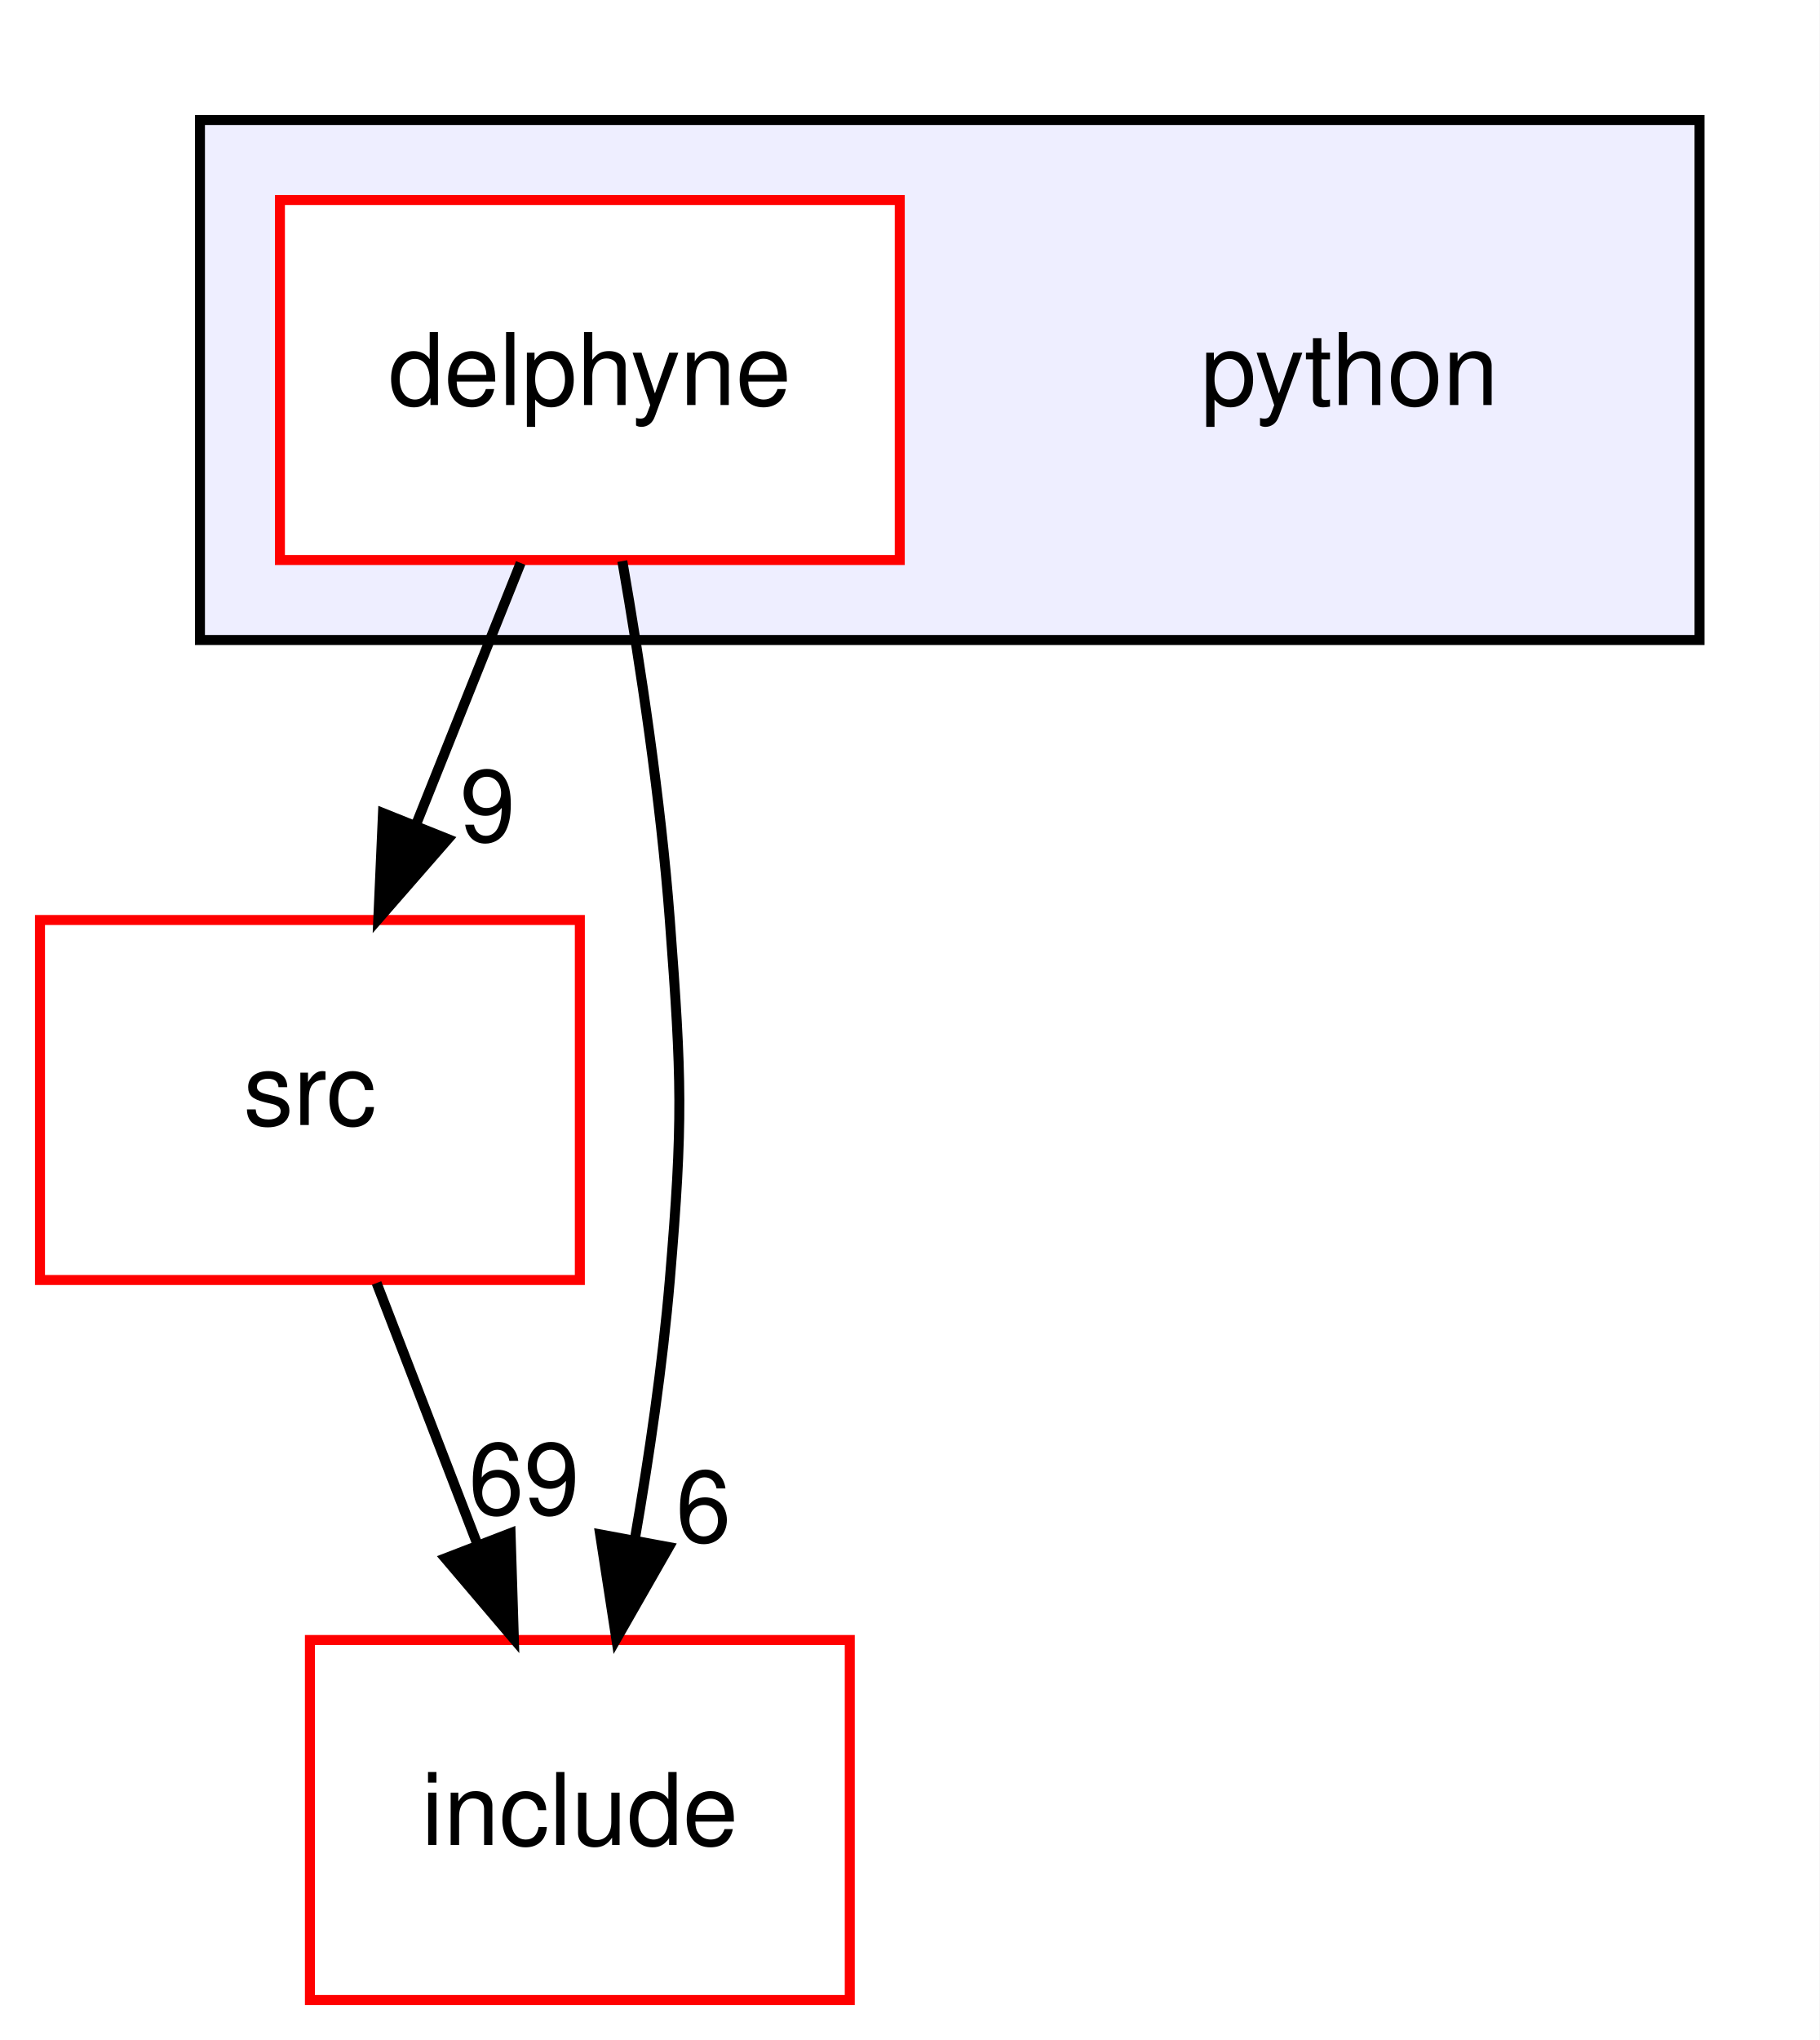
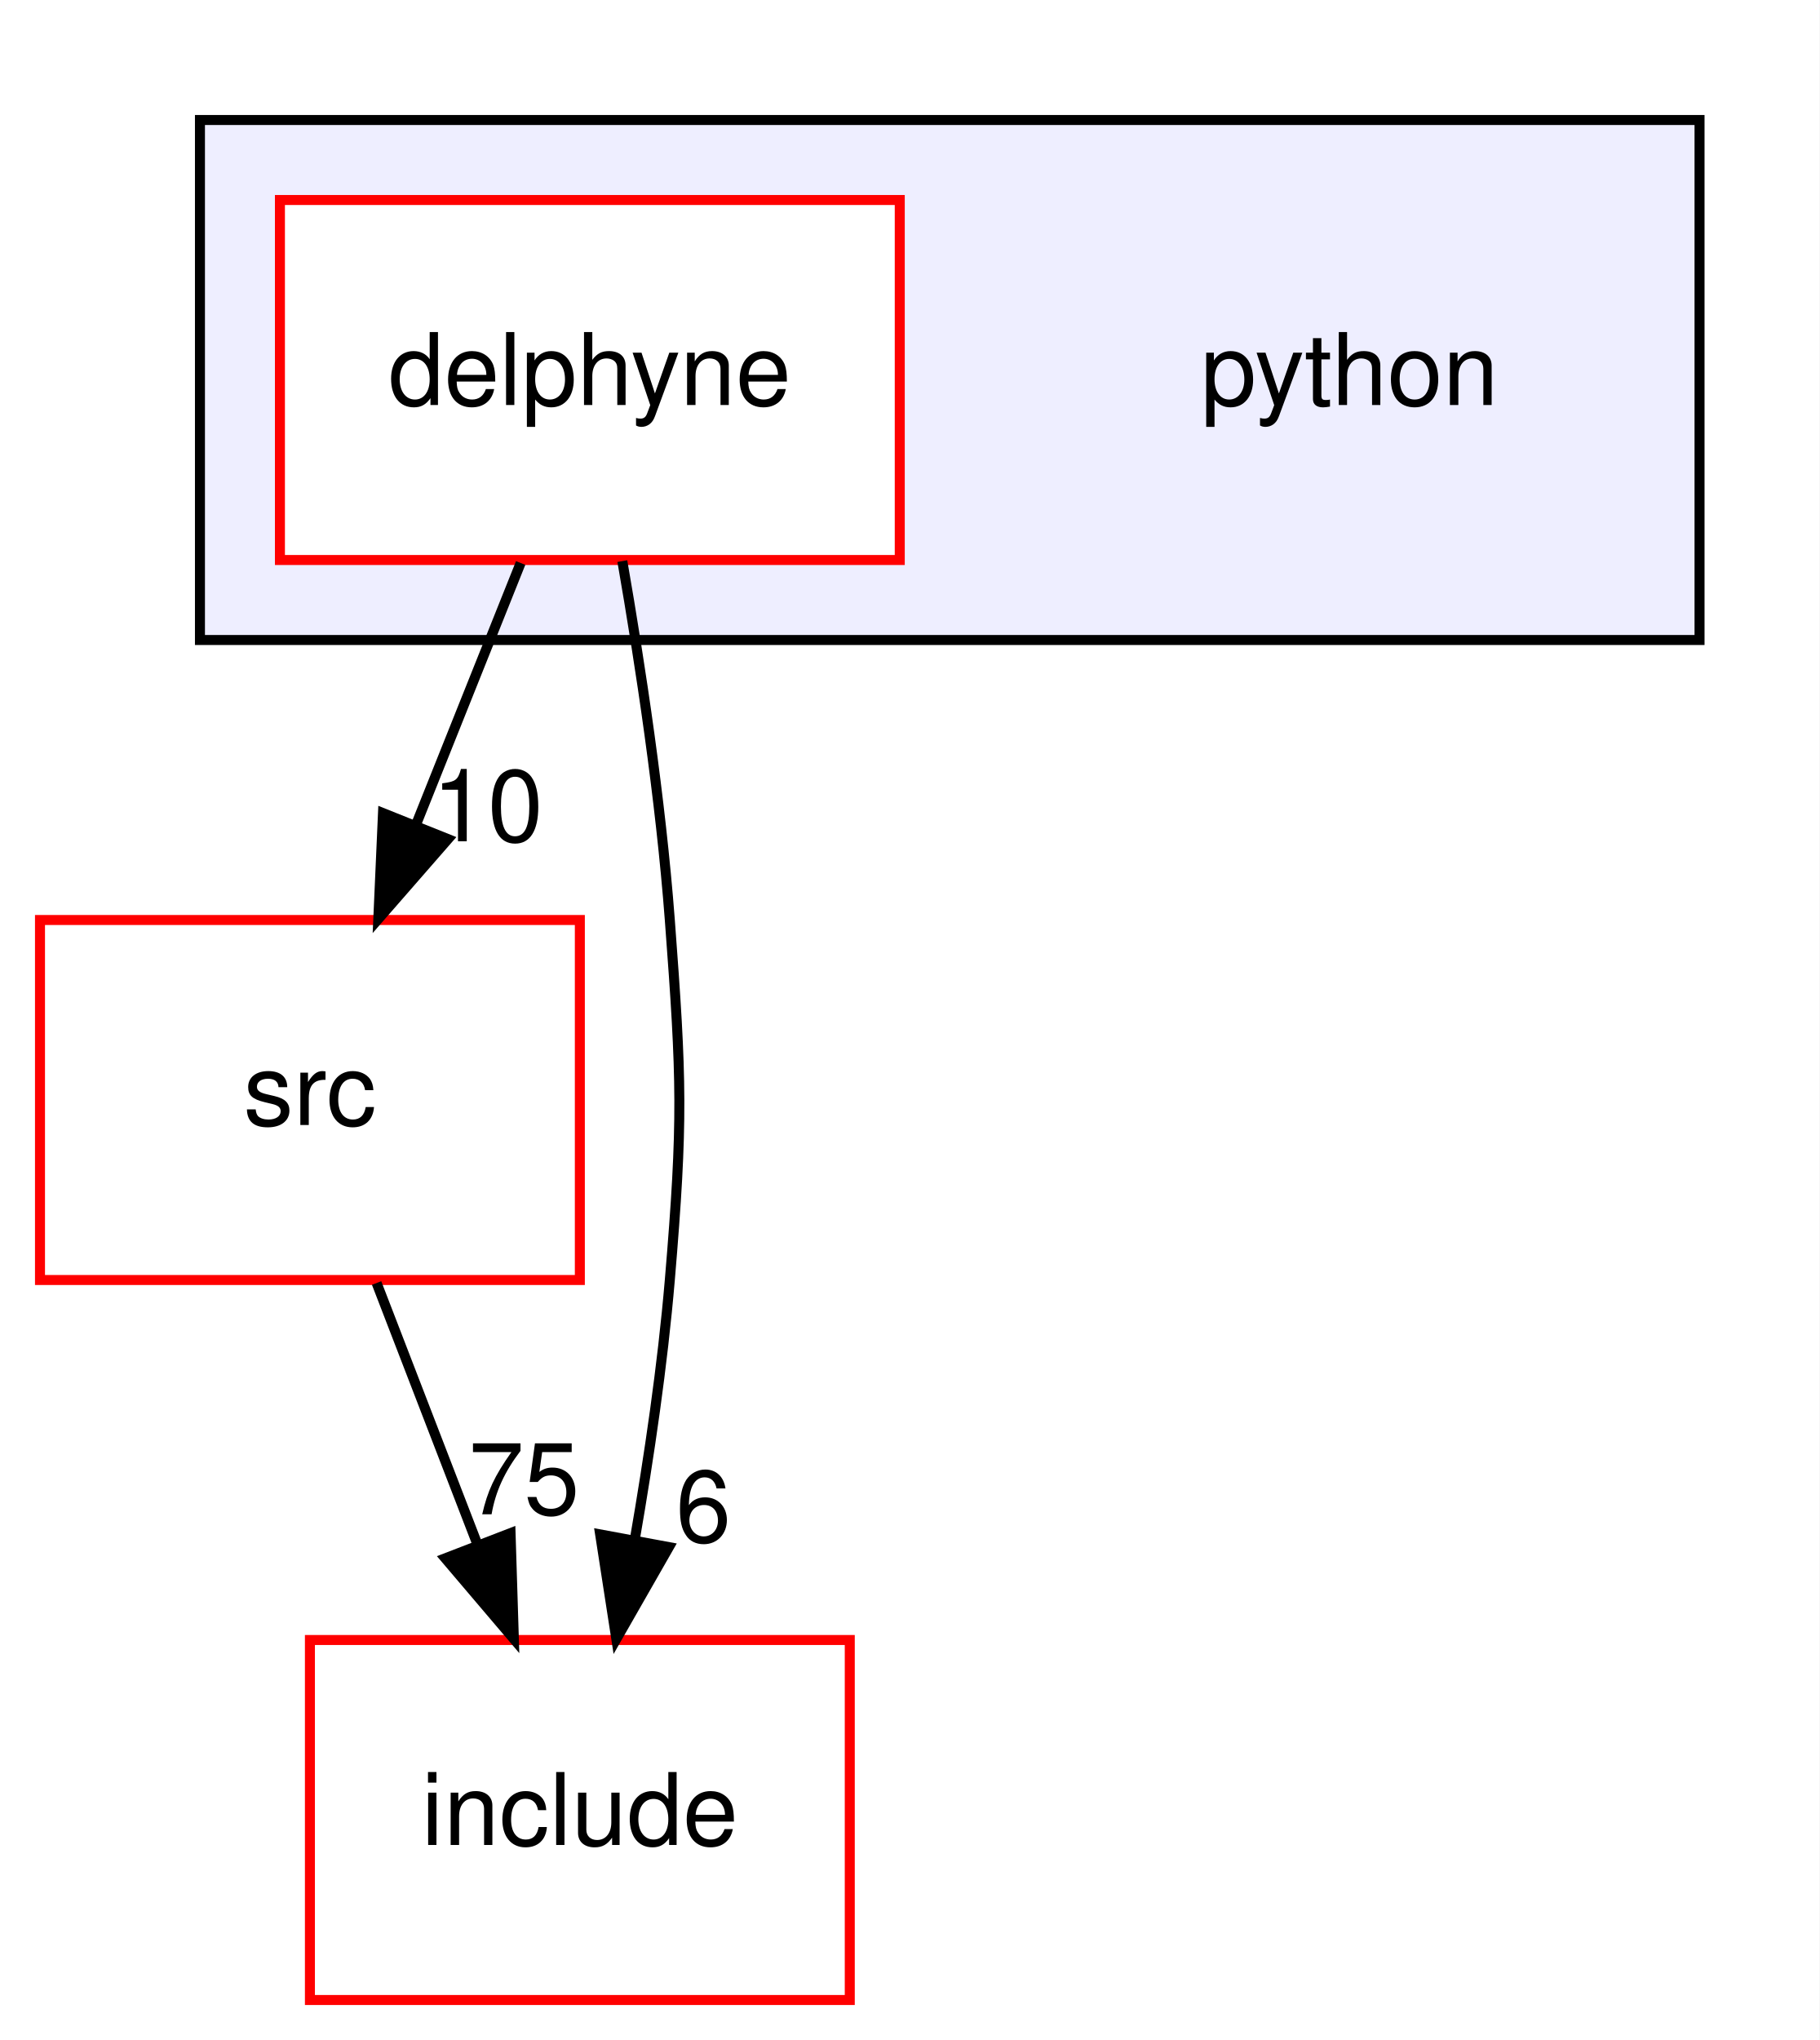
<svg xmlns="http://www.w3.org/2000/svg" xmlns:xlink="http://www.w3.org/1999/xlink" width="182pt" height="204pt" viewBox="0.00 0.00 182.00 204.00">
  <g id="graph0" class="graph" transform="scale(1 1) rotate(0) translate(4 200)">
    <polygon fill="white" stroke="transparent" points="-4,4 -4,-200 178,-200 178,4 -4,4" />
    <g id="clust1" class="cluster">
      <g id="a_clust1">
        <a xlink:href="dir_7837fde3ab9c1fb2fc5be7b717af8d79.html" target="_top">
          <polygon fill="#eeeeff" stroke="black" points="16,-136 16,-188 166,-188 166,-136 16,-136" />
        </a>
      </g>
    </g>
    <g id="node1" class="node">
      <text text-anchor="middle" x="131" y="-159.5" font-family="Helvetica,sans-Serif" font-size="10.00">python</text>
    </g>
    <g id="node2" class="node">
      <g id="a_node2">
        <a xlink:href="dir_b447dc5899aff6a5d693ba5f7611c3e6.html" target="_top" xlink:title="delphyne">
          <polygon fill="white" stroke="red" points="86,-180 24,-180 24,-144 86,-144 86,-180" />
          <text text-anchor="middle" x="55" y="-159.5" font-family="Helvetica,sans-Serif" font-size="10.00">delphyne</text>
        </a>
      </g>
    </g>
    <g id="node3" class="node">
      <g id="a_node3">
        <a xlink:href="dir_68267d1309a1af8e8297ef4c3efbcdba.html" target="_top" xlink:title="src">
          <polygon fill="white" stroke="red" points="54,-108 0,-108 0,-72 54,-72 54,-108" />
          <text text-anchor="middle" x="27" y="-87.5" font-family="Helvetica,sans-Serif" font-size="10.00">src</text>
        </a>
      </g>
    </g>
    <g id="edge2" class="edge">
      <path fill="none" stroke="black" d="M48.08,-143.7C44.93,-135.81 41.12,-126.3 37.62,-117.55" />
      <polygon fill="black" stroke="black" points="40.81,-116.09 33.84,-108.1 34.31,-118.69 40.81,-116.09" />
      <g id="a_edge2-headlabel">
-         <a xlink:href="dir_000001_000007.html" target="_top" xlink:title="9">
-           <text text-anchor="middle" x="44.78" y="-115.87" font-family="Helvetica,sans-Serif" font-size="10.00">9</text>
+         <a xlink:href="dir_000001_000007.html" target="_top" xlink:title="10">
+           <text text-anchor="middle" x="44.78" y="-115.87" font-family="Helvetica,sans-Serif" font-size="10.00">10</text>
        </a>
      </g>
    </g>
    <g id="node4" class="node">
      <g id="a_node4">
        <a xlink:href="dir_d44c64559bbebec7f509842c48db8b23.html" target="_top" xlink:title="include">
          <polygon fill="white" stroke="red" points="81,-36 27,-36 27,0 81,0 81,-36" />
          <text text-anchor="middle" x="54" y="-15.5" font-family="Helvetica,sans-Serif" font-size="10.00">include</text>
        </a>
      </g>
    </g>
    <g id="edge3" class="edge">
      <path fill="none" stroke="black" d="M58.25,-143.89C60.05,-133.54 62.09,-120.06 63,-108 64.2,-92.04 64.34,-87.94 63,-72 62.28,-63.5 60.93,-54.31 59.49,-46.01" />
      <polygon fill="black" stroke="black" points="62.91,-45.29 57.65,-36.09 56.03,-46.56 62.91,-45.29" />
      <g id="a_edge3-headlabel">
        <a xlink:href="dir_000001_000004.html" target="_top" xlink:title="6">
          <text text-anchor="middle" x="66.36" y="-45.81" font-family="Helvetica,sans-Serif" font-size="10.00">6</text>
        </a>
      </g>
    </g>
    <g id="edge1" class="edge">
      <path fill="none" stroke="black" d="M33.67,-71.7C36.71,-63.81 40.38,-54.3 43.76,-45.55" />
      <polygon fill="black" stroke="black" points="47.07,-46.69 47.4,-36.1 40.54,-44.17 47.07,-46.69" />
      <g id="a_edge1-headlabel">
-         <a xlink:href="dir_000007_000004.html" target="_top" xlink:title="69">
-           <text text-anchor="middle" x="48.42" y="-48.57" font-family="Helvetica,sans-Serif" font-size="10.00">69</text>
+         <a xlink:href="dir_000007_000004.html" target="_top" xlink:title="75">
+           <text text-anchor="middle" x="48.42" y="-48.57" font-family="Helvetica,sans-Serif" font-size="10.00">75</text>
        </a>
      </g>
    </g>
  </g>
</svg>
